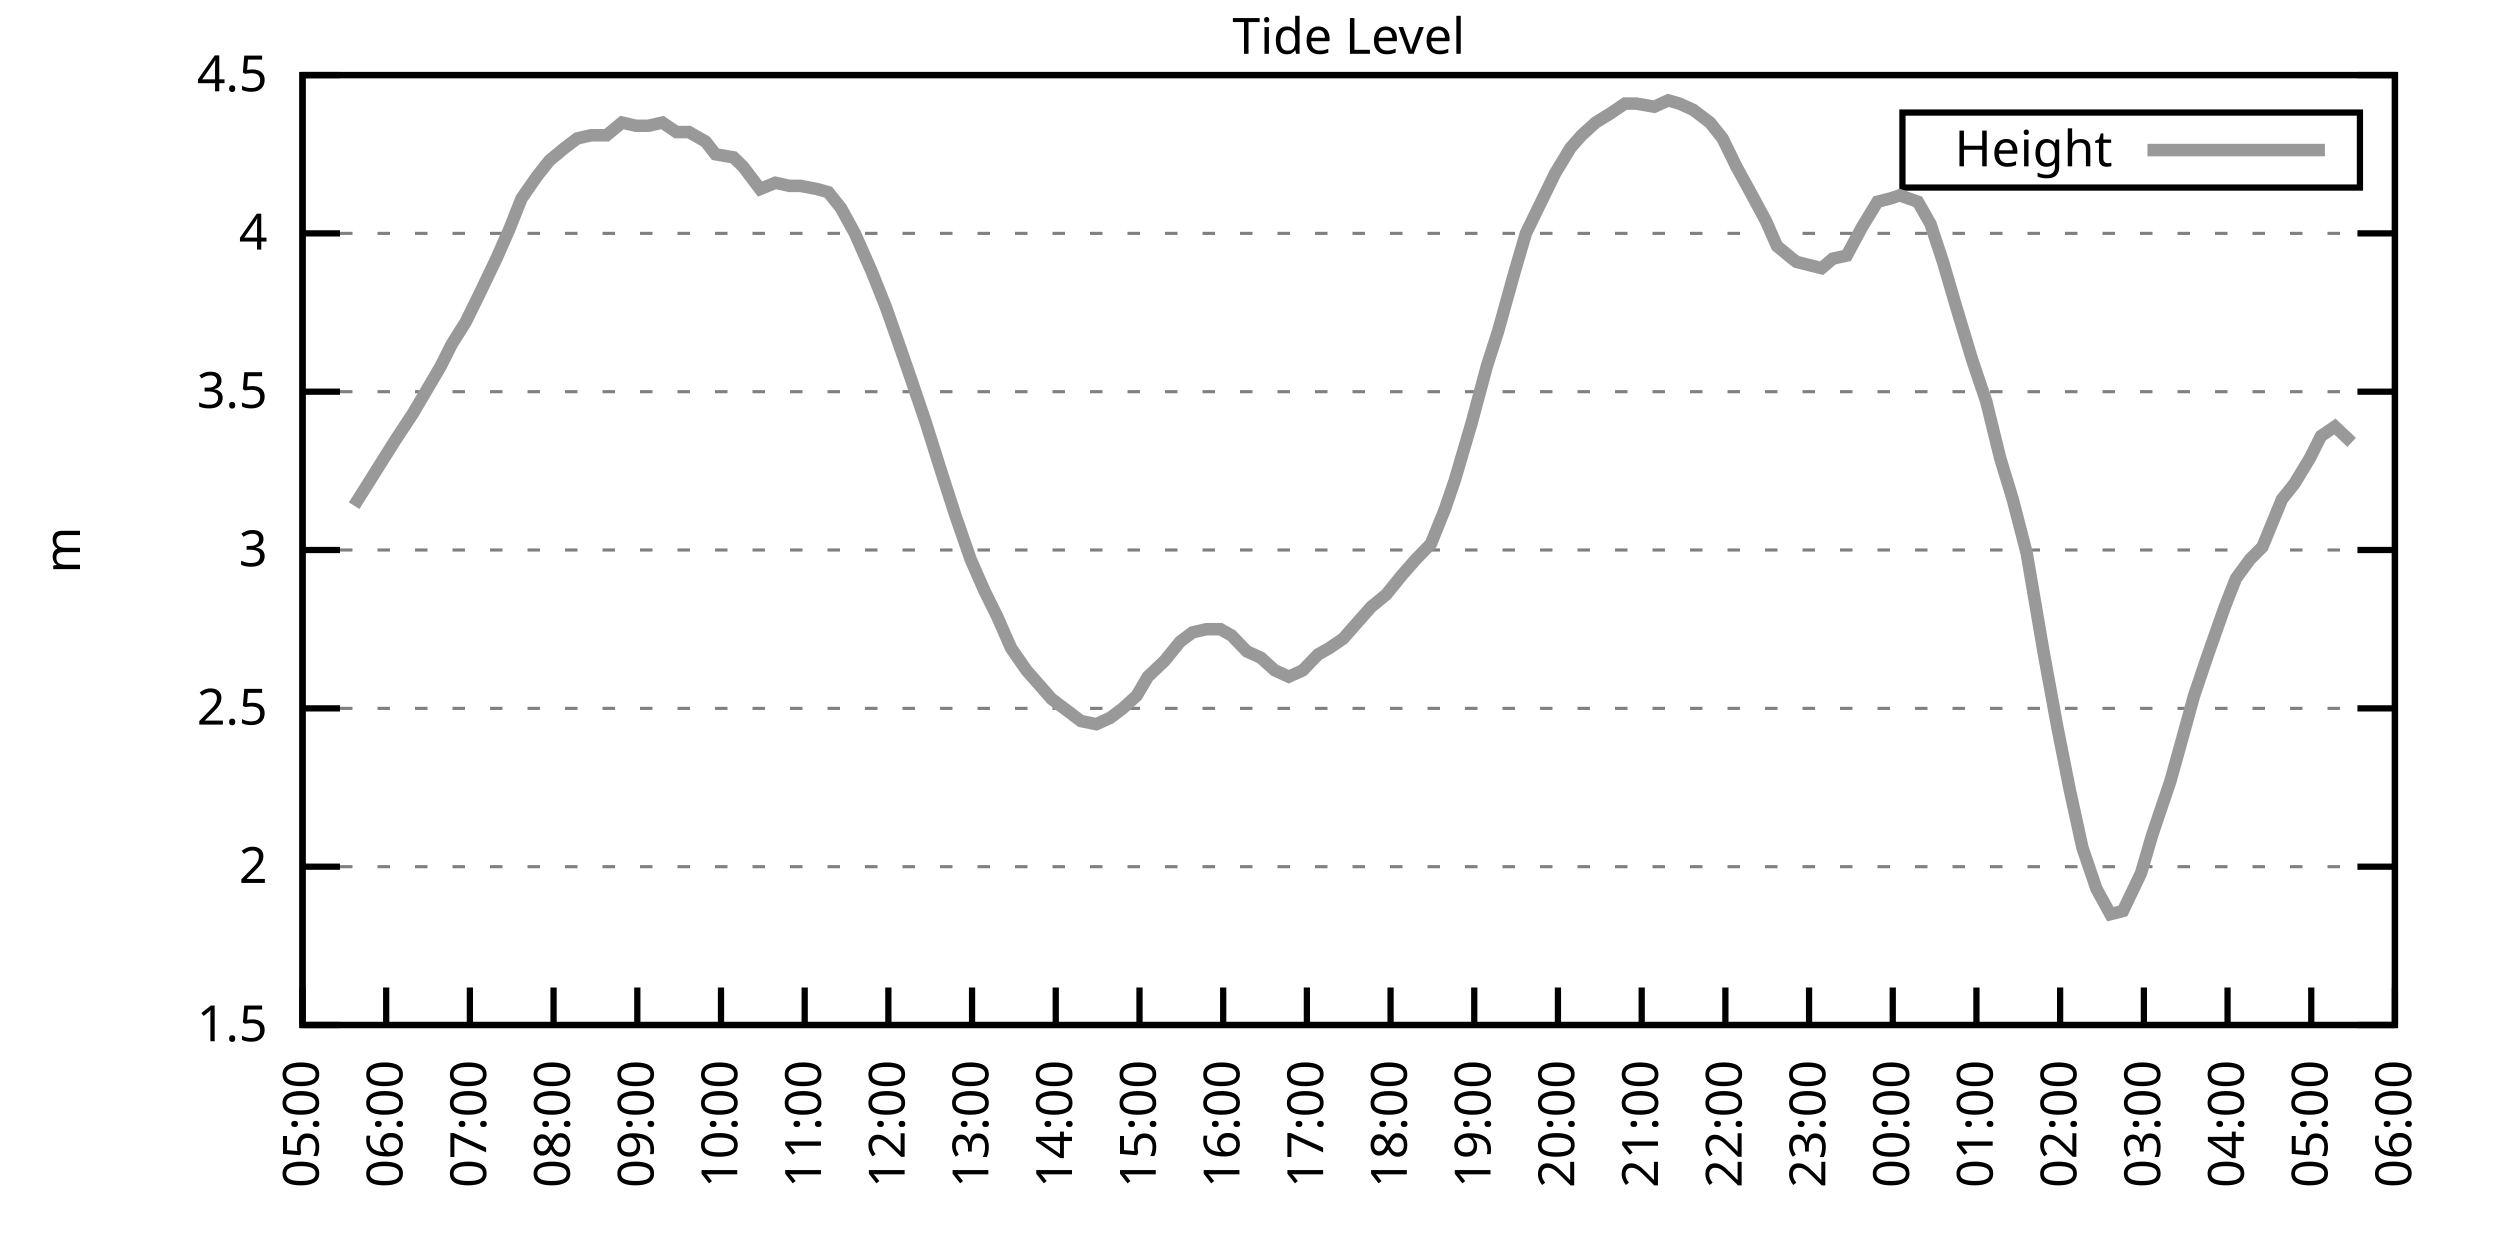
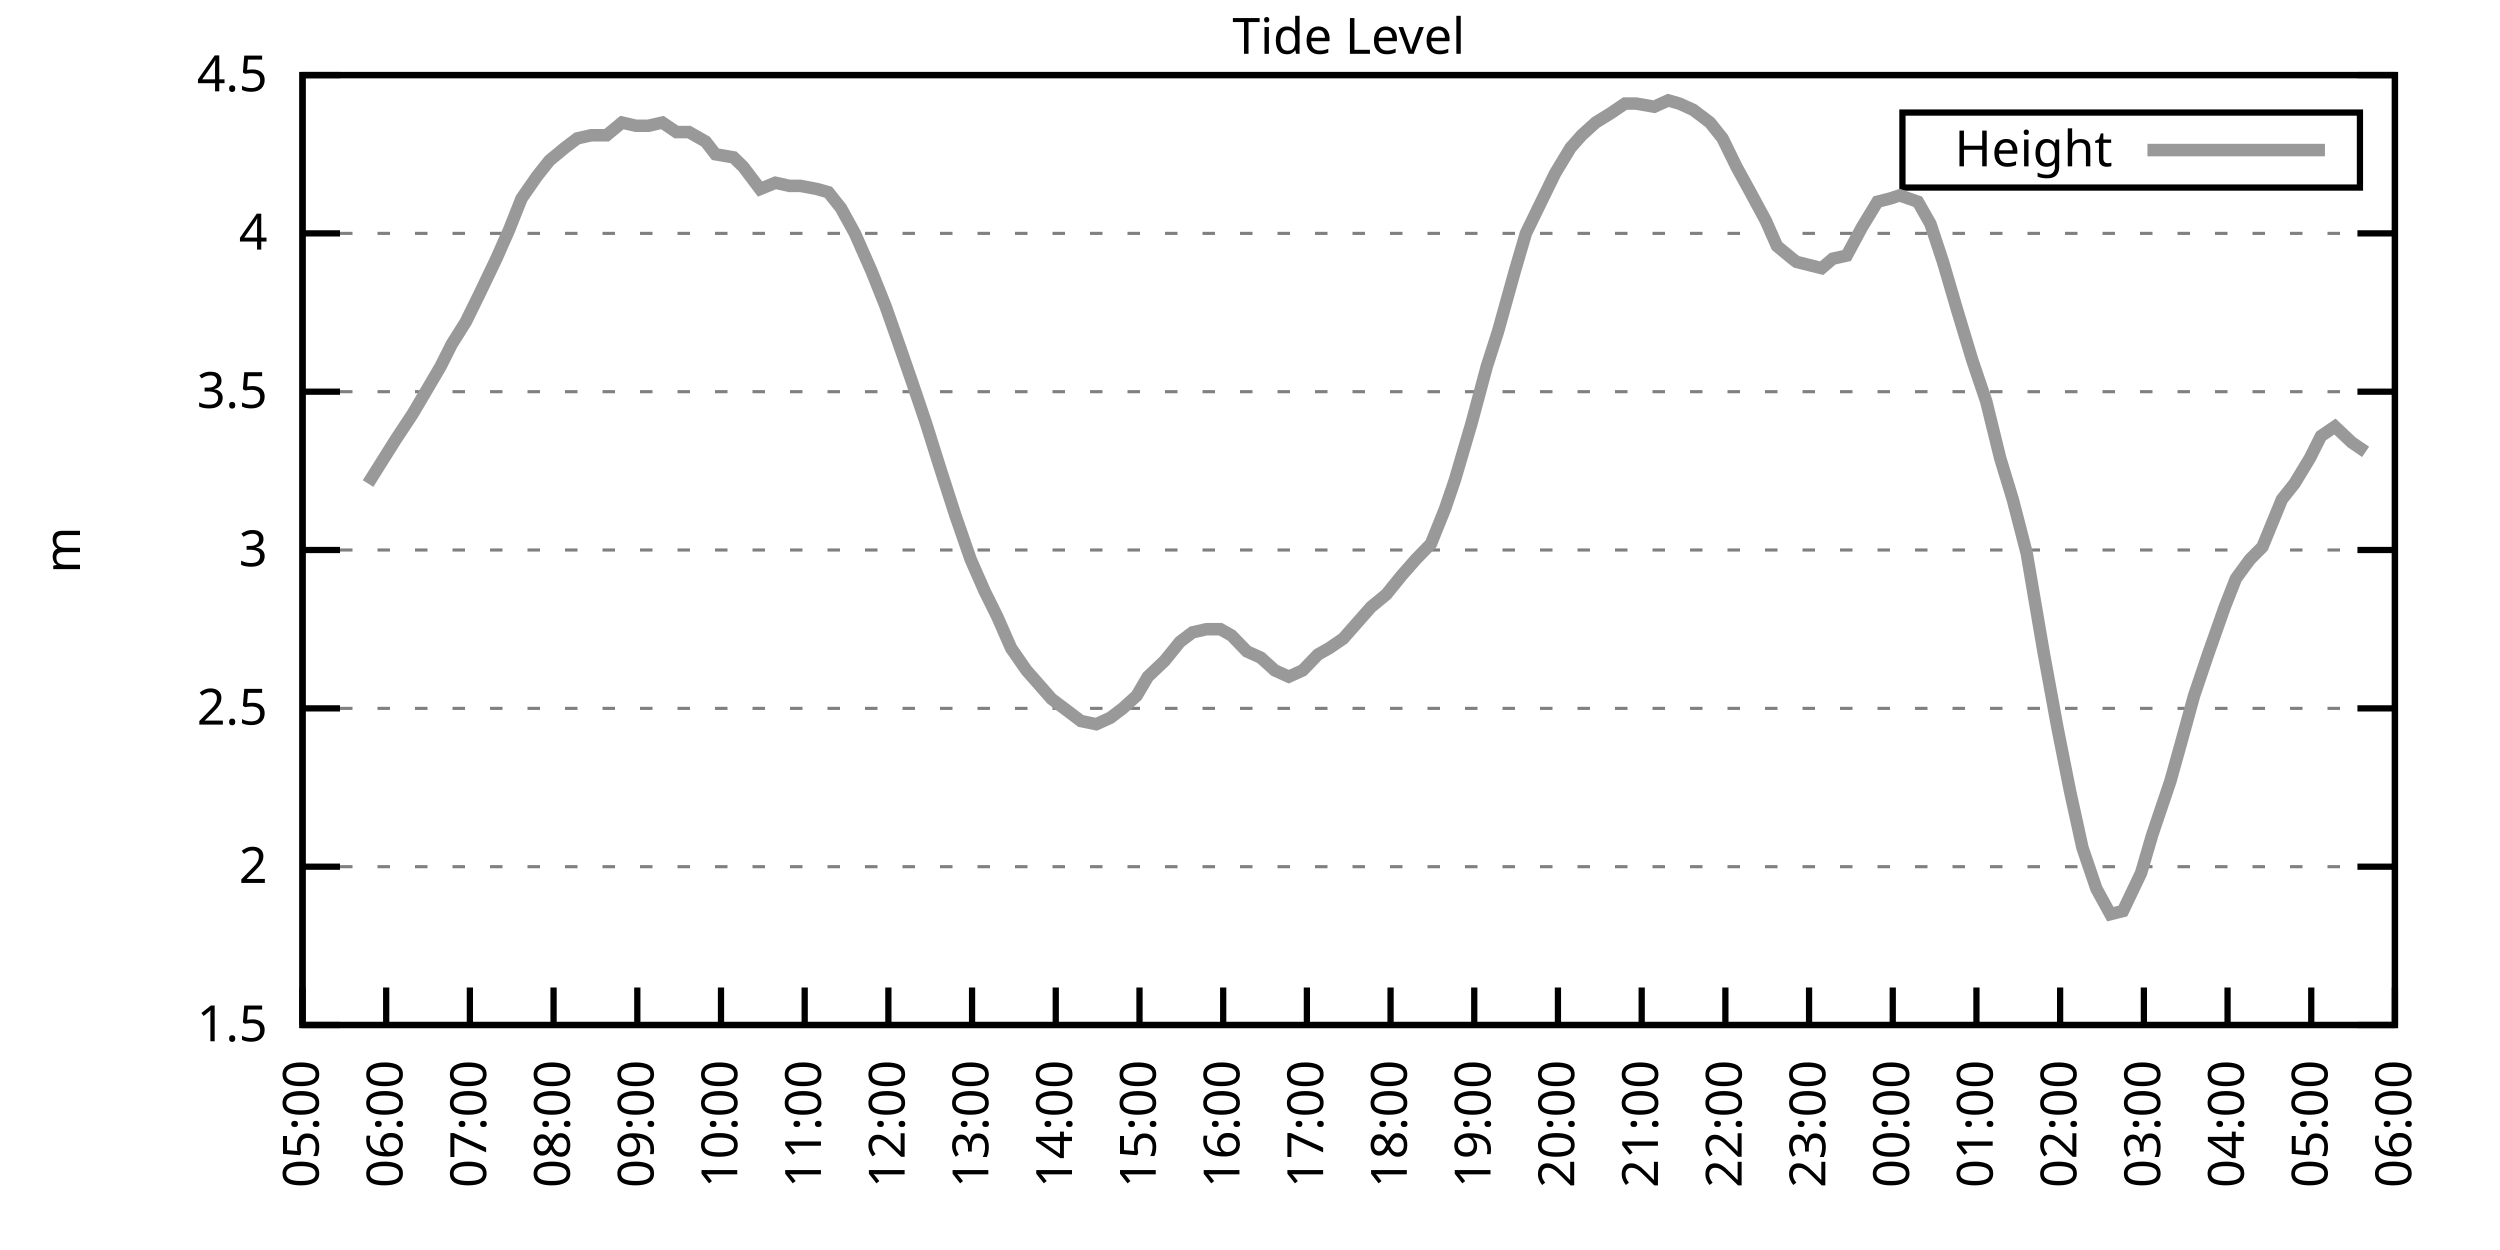
<svg xmlns="http://www.w3.org/2000/svg" xmlns:xlink="http://www.w3.org/1999/xlink" width="400" height="200" viewBox="0 0 400 200">
  <g id="gnuplot_canvas">
    <rect x="0" y="0" width="400" height="200" fill="none" />
    <defs>
      <circle id="gpDot" r="0.5" stroke-width="0.5" stroke="currentColor" />
      <path id="gpPt0" stroke-width="0.333" stroke="currentColor" d="M-1,0 h2 M0,-1 v2" />
      <path id="gpPt1" stroke-width="0.333" stroke="currentColor" d="M-1,-1 L1,1 M1,-1 L-1,1" />
      <path id="gpPt2" stroke-width="0.333" stroke="currentColor" d="M-1,0 L1,0 M0,-1 L0,1 M-1,-1 L1,1 M-1,1 L1,-1" />
      <rect id="gpPt3" stroke-width="0.333" stroke="currentColor" x="-1" y="-1" width="2" height="2" />
      <rect id="gpPt4" stroke-width="0.333" stroke="currentColor" fill="currentColor" x="-1" y="-1" width="2" height="2" />
      <circle id="gpPt5" stroke-width="0.333" stroke="currentColor" cx="0" cy="0" r="1" />
      <use xlink:href="#gpPt5" id="gpPt6" fill="currentColor" stroke="none" />
      <path id="gpPt7" stroke-width="0.333" stroke="currentColor" d="M0,-1.33 L-1.33,0.67 L1.33,0.67 z" />
      <use xlink:href="#gpPt7" id="gpPt8" fill="currentColor" stroke="none" />
      <use xlink:href="#gpPt7" id="gpPt9" stroke="currentColor" transform="rotate(180)" />
      <use xlink:href="#gpPt9" id="gpPt10" fill="currentColor" stroke="none" />
      <use xlink:href="#gpPt3" id="gpPt11" stroke="currentColor" transform="rotate(45)" />
      <use xlink:href="#gpPt11" id="gpPt12" fill="currentColor" stroke="none" />
      <path id="gpPt13" stroke-width="0.333" stroke="currentColor" d="M0,1.330 L1.265,0.411 L0.782,-1.067 L-0.782,-1.076 L-1.265,0.411 z" />
      <use xlink:href="#gpPt13" id="gpPt14" fill="currentColor" stroke="none" />
      <filter id="textbox" filterUnits="objectBoundingBox" x="0" y="0" height="1" width="1">
        <feFlood flood-color="white" flood-opacity="1" result="bgnd" />
        <feComposite in="SourceGraphic" in2="bgnd" operator="atop" />
      </filter>
      <filter id="greybox" filterUnits="objectBoundingBox" x="0" y="0" height="1" width="1">
        <feFlood flood-color="lightgrey" flood-opacity="1" result="grey" />
        <feComposite in="SourceGraphic" in2="grey" operator="atop" />
      </filter>
    </defs>
    <g fill="none" color="white" stroke="currentColor" stroke-width="1.00" stroke-linecap="butt" stroke-linejoin="miter">
</g>
    <g fill="none" color="black" stroke="currentColor" stroke-width="1.00" stroke-linecap="butt" stroke-linejoin="miter">
      <g stroke="none" shape-rendering="crispEdges">
        <polygon fill="rgb(255, 255, 255)" points="48.40,164.00 383.18,164.00 383.18,12.02 48.40,12.02 " />
      </g>
    </g>
    <g fill="none" color="black" stroke="currentColor" stroke-width="1.00" stroke-linecap="butt" stroke-linejoin="miter">
</g>
    <g fill="none" color="black" stroke="black" stroke-width="0.50" stroke-linecap="butt" stroke-linejoin="miter">
</g>
    <g fill="none" color="gray" stroke="currentColor" stroke-width="0.50" stroke-linecap="butt" stroke-linejoin="miter">
      <path stroke="gray" stroke-dasharray="2,4" class="gridline" d="M48.40,164.00 L383.19,164.00  " />
    </g>
    <g fill="none" color="gray" stroke="gray" stroke-width="1.00" stroke-linecap="butt" stroke-linejoin="miter">
</g>
    <g fill="none" color="black" stroke="currentColor" stroke-width="1.00" stroke-linecap="butt" stroke-linejoin="miter">
      <path stroke="black" d="M48.40,164.00 L54.40,164.00 M383.19,164.00 L377.19,164.00  " />
      <g transform="translate(42.80,166.60)" stroke="none" fill="black" font-family="Sans" font-size="8.00" text-anchor="end">
        <text>
          <tspan font-family="Sans"> 1.5</tspan>
        </text>
      </g>
    </g>
    <g fill="none" color="black" stroke="currentColor" stroke-width="1.00" stroke-linecap="butt" stroke-linejoin="miter">
</g>
    <g fill="none" color="black" stroke="black" stroke-width="0.50" stroke-linecap="butt" stroke-linejoin="miter">
</g>
    <g fill="none" color="gray" stroke="currentColor" stroke-width="0.50" stroke-linecap="butt" stroke-linejoin="miter">
      <path stroke="gray" stroke-dasharray="2,4" class="gridline" d="M48.40,138.67 L383.19,138.67  " />
    </g>
    <g fill="none" color="gray" stroke="gray" stroke-width="1.00" stroke-linecap="butt" stroke-linejoin="miter">
</g>
    <g fill="none" color="black" stroke="currentColor" stroke-width="1.00" stroke-linecap="butt" stroke-linejoin="miter">
      <path stroke="black" d="M48.40,138.67 L54.40,138.67 M383.19,138.67 L377.19,138.67  " />
      <g transform="translate(42.80,141.27)" stroke="none" fill="black" font-family="Sans" font-size="8.00" text-anchor="end">
        <text>
          <tspan font-family="Sans"> 2</tspan>
        </text>
      </g>
    </g>
    <g fill="none" color="black" stroke="currentColor" stroke-width="1.00" stroke-linecap="butt" stroke-linejoin="miter">
</g>
    <g fill="none" color="black" stroke="black" stroke-width="0.50" stroke-linecap="butt" stroke-linejoin="miter">
</g>
    <g fill="none" color="gray" stroke="currentColor" stroke-width="0.50" stroke-linecap="butt" stroke-linejoin="miter">
      <path stroke="gray" stroke-dasharray="2,4" class="gridline" d="M48.40,113.34 L383.19,113.34  " />
    </g>
    <g fill="none" color="gray" stroke="gray" stroke-width="1.00" stroke-linecap="butt" stroke-linejoin="miter">
</g>
    <g fill="none" color="black" stroke="currentColor" stroke-width="1.00" stroke-linecap="butt" stroke-linejoin="miter">
      <path stroke="black" d="M48.40,113.34 L54.40,113.34 M383.19,113.34 L377.19,113.34  " />
      <g transform="translate(42.80,115.94)" stroke="none" fill="black" font-family="Sans" font-size="8.00" text-anchor="end">
        <text>
          <tspan font-family="Sans"> 2.5</tspan>
        </text>
      </g>
    </g>
    <g fill="none" color="black" stroke="currentColor" stroke-width="1.00" stroke-linecap="butt" stroke-linejoin="miter">
</g>
    <g fill="none" color="black" stroke="black" stroke-width="0.50" stroke-linecap="butt" stroke-linejoin="miter">
</g>
    <g fill="none" color="gray" stroke="currentColor" stroke-width="0.50" stroke-linecap="butt" stroke-linejoin="miter">
      <path stroke="gray" stroke-dasharray="2,4" class="gridline" d="M48.40,88.00 L383.19,88.00  " />
    </g>
    <g fill="none" color="gray" stroke="gray" stroke-width="1.00" stroke-linecap="butt" stroke-linejoin="miter">
</g>
    <g fill="none" color="black" stroke="currentColor" stroke-width="1.00" stroke-linecap="butt" stroke-linejoin="miter">
      <path stroke="black" d="M48.40,88.00 L54.40,88.00 M383.19,88.00 L377.19,88.00  " />
      <g transform="translate(42.80,90.60)" stroke="none" fill="black" font-family="Sans" font-size="8.00" text-anchor="end">
        <text>
          <tspan font-family="Sans"> 3</tspan>
        </text>
      </g>
    </g>
    <g fill="none" color="black" stroke="currentColor" stroke-width="1.00" stroke-linecap="butt" stroke-linejoin="miter">
</g>
    <g fill="none" color="black" stroke="black" stroke-width="0.50" stroke-linecap="butt" stroke-linejoin="miter">
</g>
    <g fill="none" color="gray" stroke="currentColor" stroke-width="0.50" stroke-linecap="butt" stroke-linejoin="miter">
      <path stroke="gray" stroke-dasharray="2,4" class="gridline" d="M48.40,62.67 L383.19,62.67  " />
    </g>
    <g fill="none" color="gray" stroke="gray" stroke-width="1.00" stroke-linecap="butt" stroke-linejoin="miter">
</g>
    <g fill="none" color="black" stroke="currentColor" stroke-width="1.00" stroke-linecap="butt" stroke-linejoin="miter">
      <path stroke="black" d="M48.40,62.67 L54.40,62.67 M383.19,62.67 L377.19,62.67  " />
      <g transform="translate(42.80,65.27)" stroke="none" fill="black" font-family="Sans" font-size="8.00" text-anchor="end">
        <text>
          <tspan font-family="Sans"> 3.5</tspan>
        </text>
      </g>
    </g>
    <g fill="none" color="black" stroke="currentColor" stroke-width="1.00" stroke-linecap="butt" stroke-linejoin="miter">
</g>
    <g fill="none" color="black" stroke="black" stroke-width="0.50" stroke-linecap="butt" stroke-linejoin="miter">
</g>
    <g fill="none" color="gray" stroke="currentColor" stroke-width="0.50" stroke-linecap="butt" stroke-linejoin="miter">
      <path stroke="gray" stroke-dasharray="2,4" class="gridline" d="M48.40,37.34 L383.19,37.34  " />
    </g>
    <g fill="none" color="gray" stroke="gray" stroke-width="1.00" stroke-linecap="butt" stroke-linejoin="miter">
</g>
    <g fill="none" color="black" stroke="currentColor" stroke-width="1.00" stroke-linecap="butt" stroke-linejoin="miter">
      <path stroke="black" d="M48.40,37.34 L54.40,37.34 M383.19,37.34 L377.19,37.34  " />
      <g transform="translate(42.80,39.94)" stroke="none" fill="black" font-family="Sans" font-size="8.00" text-anchor="end">
        <text>
          <tspan font-family="Sans"> 4</tspan>
        </text>
      </g>
    </g>
    <g fill="none" color="black" stroke="currentColor" stroke-width="1.00" stroke-linecap="butt" stroke-linejoin="miter">
</g>
    <g fill="none" color="black" stroke="black" stroke-width="0.50" stroke-linecap="butt" stroke-linejoin="miter">
</g>
    <g fill="none" color="gray" stroke="currentColor" stroke-width="0.50" stroke-linecap="butt" stroke-linejoin="miter">
      <path stroke="gray" stroke-dasharray="2,4" class="gridline" d="M48.40,12.01 L383.19,12.01  " />
    </g>
    <g fill="none" color="gray" stroke="gray" stroke-width="1.00" stroke-linecap="butt" stroke-linejoin="miter">
</g>
    <g fill="none" color="black" stroke="currentColor" stroke-width="1.00" stroke-linecap="butt" stroke-linejoin="miter">
      <path stroke="black" d="M48.40,12.01 L54.40,12.01 M383.19,12.01 L377.19,12.01  " />
      <g transform="translate(42.80,14.61)" stroke="none" fill="black" font-family="Sans" font-size="8.00" text-anchor="end">
        <text>
          <tspan font-family="Sans"> 4.5</tspan>
        </text>
      </g>
    </g>
    <g fill="none" color="black" stroke="currentColor" stroke-width="1.00" stroke-linecap="butt" stroke-linejoin="miter">
      <path stroke="black" d="M48.40,164.00 L48.40,158.00  " />
      <g transform="translate(51.00,169.60) rotate(270.00)" stroke="none" fill="black" font-family="Sans" font-size="8.00" text-anchor="end">
        <text>
          <tspan font-family="Sans">05:00</tspan>
        </text>
      </g>
    </g>
    <g fill="none" color="black" stroke="currentColor" stroke-width="1.00" stroke-linecap="butt" stroke-linejoin="miter">
      <path stroke="black" d="M61.79,164.00 L61.79,158.00  " />
      <g transform="translate(64.39,169.60) rotate(270.00)" stroke="none" fill="black" font-family="Sans" font-size="8.00" text-anchor="end">
        <text>
          <tspan font-family="Sans">06:00</tspan>
        </text>
      </g>
    </g>
    <g fill="none" color="black" stroke="currentColor" stroke-width="1.00" stroke-linecap="butt" stroke-linejoin="miter">
      <path stroke="black" d="M75.18,164.00 L75.18,158.00  " />
      <g transform="translate(77.78,169.60) rotate(270.00)" stroke="none" fill="black" font-family="Sans" font-size="8.00" text-anchor="end">
        <text>
          <tspan font-family="Sans">07:00</tspan>
        </text>
      </g>
    </g>
    <g fill="none" color="black" stroke="currentColor" stroke-width="1.00" stroke-linecap="butt" stroke-linejoin="miter">
      <path stroke="black" d="M88.57,164.00 L88.57,158.00  " />
      <g transform="translate(91.17,169.60) rotate(270.00)" stroke="none" fill="black" font-family="Sans" font-size="8.00" text-anchor="end">
        <text>
          <tspan font-family="Sans">08:00</tspan>
        </text>
      </g>
    </g>
    <g fill="none" color="black" stroke="currentColor" stroke-width="1.00" stroke-linecap="butt" stroke-linejoin="miter">
      <path stroke="black" d="M101.97,164.00 L101.97,158.00  " />
      <g transform="translate(104.57,169.60) rotate(270.00)" stroke="none" fill="black" font-family="Sans" font-size="8.00" text-anchor="end">
        <text>
          <tspan font-family="Sans">09:00</tspan>
        </text>
      </g>
    </g>
    <g fill="none" color="black" stroke="currentColor" stroke-width="1.00" stroke-linecap="butt" stroke-linejoin="miter">
      <path stroke="black" d="M115.36,164.00 L115.36,158.00  " />
      <g transform="translate(117.96,169.60) rotate(270.00)" stroke="none" fill="black" font-family="Sans" font-size="8.00" text-anchor="end">
        <text>
          <tspan font-family="Sans">10:00</tspan>
        </text>
      </g>
    </g>
    <g fill="none" color="black" stroke="currentColor" stroke-width="1.00" stroke-linecap="butt" stroke-linejoin="miter">
      <path stroke="black" d="M128.75,164.00 L128.75,158.00  " />
      <g transform="translate(131.35,169.60) rotate(270.00)" stroke="none" fill="black" font-family="Sans" font-size="8.00" text-anchor="end">
        <text>
          <tspan font-family="Sans">11:00</tspan>
        </text>
      </g>
    </g>
    <g fill="none" color="black" stroke="currentColor" stroke-width="1.00" stroke-linecap="butt" stroke-linejoin="miter">
      <path stroke="black" d="M142.14,164.00 L142.14,158.00  " />
      <g transform="translate(144.74,169.60) rotate(270.00)" stroke="none" fill="black" font-family="Sans" font-size="8.00" text-anchor="end">
        <text>
          <tspan font-family="Sans">12:00</tspan>
        </text>
      </g>
    </g>
    <g fill="none" color="black" stroke="currentColor" stroke-width="1.00" stroke-linecap="butt" stroke-linejoin="miter">
      <path stroke="black" d="M155.53,164.00 L155.53,158.00  " />
      <g transform="translate(158.13,169.60) rotate(270.00)" stroke="none" fill="black" font-family="Sans" font-size="8.00" text-anchor="end">
        <text>
          <tspan font-family="Sans">13:00</tspan>
        </text>
      </g>
    </g>
    <g fill="none" color="black" stroke="currentColor" stroke-width="1.00" stroke-linecap="butt" stroke-linejoin="miter">
      <path stroke="black" d="M168.92,164.00 L168.92,158.00  " />
      <g transform="translate(171.52,169.60) rotate(270.00)" stroke="none" fill="black" font-family="Sans" font-size="8.00" text-anchor="end">
        <text>
          <tspan font-family="Sans">14:00</tspan>
        </text>
      </g>
    </g>
    <g fill="none" color="black" stroke="currentColor" stroke-width="1.00" stroke-linecap="butt" stroke-linejoin="miter">
      <path stroke="black" d="M182.32,164.00 L182.32,158.00  " />
      <g transform="translate(184.92,169.60) rotate(270.00)" stroke="none" fill="black" font-family="Sans" font-size="8.00" text-anchor="end">
        <text>
          <tspan font-family="Sans">15:00</tspan>
        </text>
      </g>
    </g>
    <g fill="none" color="black" stroke="currentColor" stroke-width="1.00" stroke-linecap="butt" stroke-linejoin="miter">
      <path stroke="black" d="M195.71,164.00 L195.71,158.00  " />
      <g transform="translate(198.31,169.60) rotate(270.00)" stroke="none" fill="black" font-family="Sans" font-size="8.00" text-anchor="end">
        <text>
          <tspan font-family="Sans">16:00</tspan>
        </text>
      </g>
    </g>
    <g fill="none" color="black" stroke="currentColor" stroke-width="1.00" stroke-linecap="butt" stroke-linejoin="miter">
      <path stroke="black" d="M209.10,164.00 L209.10,158.00  " />
      <g transform="translate(211.70,169.60) rotate(270.00)" stroke="none" fill="black" font-family="Sans" font-size="8.00" text-anchor="end">
        <text>
          <tspan font-family="Sans">17:00</tspan>
        </text>
      </g>
    </g>
    <g fill="none" color="black" stroke="currentColor" stroke-width="1.00" stroke-linecap="butt" stroke-linejoin="miter">
      <path stroke="black" d="M222.49,164.00 L222.49,158.00  " />
      <g transform="translate(225.09,169.60) rotate(270.00)" stroke="none" fill="black" font-family="Sans" font-size="8.00" text-anchor="end">
        <text>
          <tspan font-family="Sans">18:00</tspan>
        </text>
      </g>
    </g>
    <g fill="none" color="black" stroke="currentColor" stroke-width="1.00" stroke-linecap="butt" stroke-linejoin="miter">
      <path stroke="black" d="M235.88,164.00 L235.88,158.00  " />
      <g transform="translate(238.48,169.60) rotate(270.00)" stroke="none" fill="black" font-family="Sans" font-size="8.00" text-anchor="end">
        <text>
          <tspan font-family="Sans">19:00</tspan>
        </text>
      </g>
    </g>
    <g fill="none" color="black" stroke="currentColor" stroke-width="1.00" stroke-linecap="butt" stroke-linejoin="miter">
      <path stroke="black" d="M249.27,164.00 L249.27,158.00  " />
      <g transform="translate(251.87,169.60) rotate(270.00)" stroke="none" fill="black" font-family="Sans" font-size="8.00" text-anchor="end">
        <text>
          <tspan font-family="Sans">20:00</tspan>
        </text>
      </g>
    </g>
    <g fill="none" color="black" stroke="currentColor" stroke-width="1.00" stroke-linecap="butt" stroke-linejoin="miter">
      <path stroke="black" d="M262.67,164.00 L262.67,158.00  " />
      <g transform="translate(265.27,169.60) rotate(270.00)" stroke="none" fill="black" font-family="Sans" font-size="8.00" text-anchor="end">
        <text>
          <tspan font-family="Sans">21:00</tspan>
        </text>
      </g>
    </g>
    <g fill="none" color="black" stroke="currentColor" stroke-width="1.00" stroke-linecap="butt" stroke-linejoin="miter">
      <path stroke="black" d="M276.06,164.00 L276.06,158.00  " />
      <g transform="translate(278.66,169.60) rotate(270.00)" stroke="none" fill="black" font-family="Sans" font-size="8.00" text-anchor="end">
        <text>
          <tspan font-family="Sans">22:00</tspan>
        </text>
      </g>
    </g>
    <g fill="none" color="black" stroke="currentColor" stroke-width="1.00" stroke-linecap="butt" stroke-linejoin="miter">
      <path stroke="black" d="M289.45,164.00 L289.45,158.00  " />
      <g transform="translate(292.05,169.60) rotate(270.00)" stroke="none" fill="black" font-family="Sans" font-size="8.00" text-anchor="end">
        <text>
          <tspan font-family="Sans">23:00</tspan>
        </text>
      </g>
    </g>
    <g fill="none" color="black" stroke="currentColor" stroke-width="1.00" stroke-linecap="butt" stroke-linejoin="miter">
      <path stroke="black" d="M302.84,164.00 L302.84,158.00  " />
      <g transform="translate(305.44,169.60) rotate(270.00)" stroke="none" fill="black" font-family="Sans" font-size="8.00" text-anchor="end">
        <text>
          <tspan font-family="Sans">00:00</tspan>
        </text>
      </g>
    </g>
    <g fill="none" color="black" stroke="currentColor" stroke-width="1.00" stroke-linecap="butt" stroke-linejoin="miter">
      <path stroke="black" d="M316.23,164.00 L316.23,158.00  " />
      <g transform="translate(318.83,169.60) rotate(270.00)" stroke="none" fill="black" font-family="Sans" font-size="8.00" text-anchor="end">
        <text>
          <tspan font-family="Sans">01:00</tspan>
        </text>
      </g>
    </g>
    <g fill="none" color="black" stroke="currentColor" stroke-width="1.00" stroke-linecap="butt" stroke-linejoin="miter">
      <path stroke="black" d="M329.62,164.00 L329.62,158.00  " />
      <g transform="translate(332.22,169.60) rotate(270.00)" stroke="none" fill="black" font-family="Sans" font-size="8.00" text-anchor="end">
        <text>
          <tspan font-family="Sans">02:00</tspan>
        </text>
      </g>
    </g>
    <g fill="none" color="black" stroke="currentColor" stroke-width="1.00" stroke-linecap="butt" stroke-linejoin="miter">
      <path stroke="black" d="M343.02,164.00 L343.02,158.00  " />
      <g transform="translate(345.62,169.60) rotate(270.00)" stroke="none" fill="black" font-family="Sans" font-size="8.00" text-anchor="end">
        <text>
          <tspan font-family="Sans">03:00</tspan>
        </text>
      </g>
    </g>
    <g fill="none" color="black" stroke="currentColor" stroke-width="1.00" stroke-linecap="butt" stroke-linejoin="miter">
      <path stroke="black" d="M356.41,164.00 L356.41,158.00  " />
      <g transform="translate(359.01,169.60) rotate(270.00)" stroke="none" fill="black" font-family="Sans" font-size="8.00" text-anchor="end">
        <text>
          <tspan font-family="Sans">04:00</tspan>
        </text>
      </g>
    </g>
    <g fill="none" color="black" stroke="currentColor" stroke-width="1.00" stroke-linecap="butt" stroke-linejoin="miter">
      <path stroke="black" d="M369.80,164.00 L369.80,158.00  " />
      <g transform="translate(372.40,169.60) rotate(270.00)" stroke="none" fill="black" font-family="Sans" font-size="8.00" text-anchor="end">
        <text>
          <tspan font-family="Sans">05:00</tspan>
        </text>
      </g>
    </g>
    <g fill="none" color="black" stroke="currentColor" stroke-width="1.00" stroke-linecap="butt" stroke-linejoin="miter">
      <path stroke="black" d="M383.19,164.00 L383.19,158.00  " />
      <g transform="translate(385.79,169.60) rotate(270.00)" stroke="none" fill="black" font-family="Sans" font-size="8.00" text-anchor="end">
        <text>
          <tspan font-family="Sans">06:00</tspan>
        </text>
      </g>
    </g>
    <g fill="none" color="black" stroke="currentColor" stroke-width="1.00" stroke-linecap="butt" stroke-linejoin="miter">
</g>
    <g fill="none" color="black" stroke="currentColor" stroke-width="1.00" stroke-linecap="butt" stroke-linejoin="miter">
      <path stroke="black" d="M48.40,12.01 L48.40,164.00 L383.19,164.00 L383.19,12.01 L48.40,12.01 Z  " />
    </g>
    <g fill="none" color="black" stroke="currentColor" stroke-width="1.00" stroke-linecap="butt" stroke-linejoin="miter">
</g>
    <g fill="none" color="black" stroke="currentColor" stroke-width="1.00" stroke-linecap="butt" stroke-linejoin="miter">
      <path stroke="black" d="M304.39,30.01 L304.39,18.01 L377.59,18.01 L377.59,30.01 L304.39,30.01 Z  " />
    </g>
    <g id="Tide_level_plot_1">
      <g fill="none" color="white" stroke="black" stroke-width="2.00" stroke-linecap="butt" stroke-linejoin="miter">
</g>
      <g fill="none" color="black" stroke="currentColor" stroke-width="2.00" stroke-linecap="butt" stroke-linejoin="miter">
        <g transform="translate(337.99,26.61)" stroke="none" fill="black" font-family="Sans" font-size="8.00" text-anchor="end">
          <text>
            <tspan font-family="Sans">Height</tspan>
          </text>
        </g>
      </g>
      <g fill="none" color="black" stroke="currentColor" stroke-width="2.00" stroke-linecap="butt" stroke-linejoin="miter">
-         <path stroke="rgb(153, 153, 153)" d="M343.59,24.01 L371.99,24.01 M56.66,80.91 L58.89,77.37 L61.12,73.82 L63.35,70.27 L66.03,66.22 L67.82,63.18   L70.50,58.62 L72.28,55.07 L74.51,51.53 L76.75,46.97 L79.42,41.39 L81.43,36.84 L83.44,31.77 L85.90,28.22   L87.91,25.69 L90.36,23.66 L92.37,22.14 L94.60,21.64 L97.06,21.64 L99.51,19.61 L101.74,20.12 L103.75,20.12   L105.98,19.61 L108.22,21.13 L110.22,21.13 L112.90,22.65 L114.47,24.68 L117.37,25.18 L118.93,26.70 L121.61,30.25   L124.06,29.24 L126.29,29.74 L128.08,29.74 L130.76,30.25 L132.54,30.76 L134.55,33.29 L136.78,37.34 L139.46,43.42   L141.69,48.99 L143.48,54.06 L145.94,61.15 L148.17,67.74 L150.40,74.83 L152.85,82.43 L155.31,89.52 L157.54,94.59   L159.55,98.64 L161.78,103.71 L164.24,107.26 L166.47,109.79 L168.25,111.82 L170.93,113.84 L172.94,115.36 L175.40,115.87   L177.63,114.86 L179.64,113.34 L181.87,111.31 L183.66,108.27 L186.33,105.74 L188.79,102.70 L190.80,101.18 L193.03,100.67   L195.26,100.67 L197.05,101.68 L199.50,104.22 L201.73,105.23 L203.97,107.26 L206.20,108.27 L208.43,107.26 L210.88,104.72   L212.67,103.71 L214.90,102.19 L217.58,99.15 L219.37,97.12 L221.82,95.10 L224.28,92.06 L226.51,89.52 L228.96,86.99   L231.20,81.42 L232.76,76.86 L235.44,67.74 L237.89,58.62 L239.68,53.05 L242.36,43.42 L244.14,37.34 L246.60,32.28   L248.83,27.72 L251.28,23.66 L253.07,21.64 L255.30,19.61 L257.76,18.09 L259.99,16.57 L261.77,16.57 L264.67,17.08   L266.91,16.06 L268.69,16.57 L270.92,17.58 L273.60,19.61 L275.61,22.14 L277.84,26.70 L280.07,30.76 L282.53,35.32   L284.32,39.37 L286.77,41.39 L287.44,41.90 L291.46,42.91 L293.24,41.39 L295.48,40.89 L297.93,36.33 L300.39,32.28   L302.39,31.77 L303.96,31.26 L306.86,32.28 L308.87,35.82 L310.88,41.90 L313.11,49.50 L315.56,57.61 L317.79,64.19   L320.03,73.31 L322.04,79.90 L324.27,88.51 L326.95,104.22 L329.18,116.38 L331.19,126.51 L333.19,135.63 L335.43,142.21   L337.66,146.27 L339.67,145.76 L342.57,139.68 L344.35,133.60 L347.26,124.99 L348.82,119.42 L351.05,111.31 L353.28,104.72   L355.96,97.12 L357.75,92.56 L359.98,89.52 L361.99,87.50 L365.11,79.90 L367.12,77.37 L369.58,73.31 L371.36,69.77   L373.59,68.25 L376.27,70.78  " />
+         <path stroke="rgb(153, 153, 153)" d="M343.59,24.01 L371.99,24.01 M58.89,77.37 L61.12,73.82 L63.35,70.27 L66.03,66.22 L67.82,63.18 L70.50,58.62   L72.28,55.07 L74.51,51.53 L76.75,46.97 L79.42,41.39 L81.43,36.84 L83.44,31.77 L85.90,28.22 L87.91,25.69   L90.36,23.66 L92.37,22.14 L94.60,21.64 L97.06,21.64 L99.51,19.61 L101.74,20.12 L103.75,20.12 L105.98,19.61   L108.22,21.13 L110.22,21.13 L112.90,22.65 L114.47,24.68 L117.37,25.18 L118.93,26.70 L121.61,30.25 L124.06,29.24   L126.29,29.74 L128.08,29.74 L130.76,30.25 L132.54,30.76 L134.55,33.29 L136.78,37.34 L139.46,43.42 L141.69,48.99   L143.48,54.06 L145.94,61.15 L148.17,67.74 L150.40,74.83 L152.85,82.43 L155.31,89.52 L157.54,94.59 L159.55,98.64   L161.78,103.71 L164.24,107.26 L166.47,109.79 L168.25,111.82 L170.93,113.84 L172.94,115.36 L175.40,115.87 L177.63,114.86   L179.64,113.34 L181.87,111.31 L183.66,108.27 L186.33,105.74 L188.79,102.70 L190.80,101.18 L193.03,100.67 L195.26,100.67   L197.05,101.68 L199.50,104.22 L201.73,105.23 L203.97,107.26 L206.20,108.27 L208.43,107.26 L210.88,104.72 L212.67,103.71   L214.90,102.19 L217.58,99.15 L219.37,97.12 L221.82,95.10 L224.28,92.06 L226.51,89.52 L228.96,86.99 L231.20,81.42   L232.76,76.86 L235.44,67.74 L237.89,58.62 L239.68,53.05 L242.36,43.42 L244.14,37.34 L246.60,32.28 L248.83,27.72   L251.28,23.66 L253.07,21.64 L255.30,19.61 L257.76,18.09 L259.99,16.57 L261.77,16.57 L264.67,17.08 L266.91,16.06   L268.69,16.57 L270.92,17.58 L273.60,19.61 L275.61,22.14 L277.84,26.70 L280.07,30.76 L282.53,35.32 L284.32,39.37   L286.77,41.39 L287.44,41.90 L291.46,42.91 L293.24,41.39 L295.48,40.89 L297.93,36.33 L300.39,32.28 L302.39,31.77   L303.96,31.26 L306.86,32.28 L308.87,35.82 L310.88,41.90 L313.11,49.50 L315.56,57.61 L317.79,64.19 L320.03,73.31   L322.04,79.90 L324.27,88.51 L326.95,104.22 L329.18,116.38 L331.19,126.51 L333.19,135.63 L335.43,142.21 L337.66,146.27   L339.67,145.76 L342.57,139.68 L344.35,133.60 L347.26,124.99 L348.82,119.42 L351.05,111.31 L353.28,104.72 L355.96,97.12   L357.75,92.56 L359.98,89.52 L361.99,87.50 L365.11,79.90 L367.12,77.37 L369.58,73.31 L371.36,69.77 L373.59,68.25   L376.27,70.78 L378.50,72.30  " />
      </g>
    </g>
    <g fill="none" color="black" stroke="currentColor" stroke-width="2.00" stroke-linecap="butt" stroke-linejoin="miter">
</g>
    <g fill="none" color="black" stroke="black" stroke-width="1.00" stroke-linecap="butt" stroke-linejoin="miter">
</g>
    <g fill="none" color="black" stroke="currentColor" stroke-width="1.00" stroke-linecap="butt" stroke-linejoin="miter">
      <path stroke="black" d="M48.40,12.01 L48.40,164.00 L383.19,164.00 L383.19,12.01 L48.40,12.01 Z  " />
      <g transform="translate(12.80,88.01) rotate(270.00)" stroke="none" fill="black" font-family="Sans" font-size="8.00" text-anchor="middle">
        <text>
          <tspan font-family="Sans">m</tspan>
        </text>
      </g>
    </g>
    <g fill="none" color="black" stroke="currentColor" stroke-width="1.00" stroke-linecap="butt" stroke-linejoin="miter">
</g>
    <g fill="none" color="black" stroke="currentColor" stroke-width="1.00" stroke-linecap="butt" stroke-linejoin="miter">
      <g transform="translate(215.79,8.61)" stroke="none" fill="black" font-family="Sans" font-size="8.00" text-anchor="middle">
        <text>
          <tspan font-family="Sans">Tide Level</tspan>
        </text>
      </g>
    </g>
    <g fill="none" color="black" stroke="currentColor" stroke-width="1.00" stroke-linecap="butt" stroke-linejoin="miter">
</g>
  </g>
</svg>
